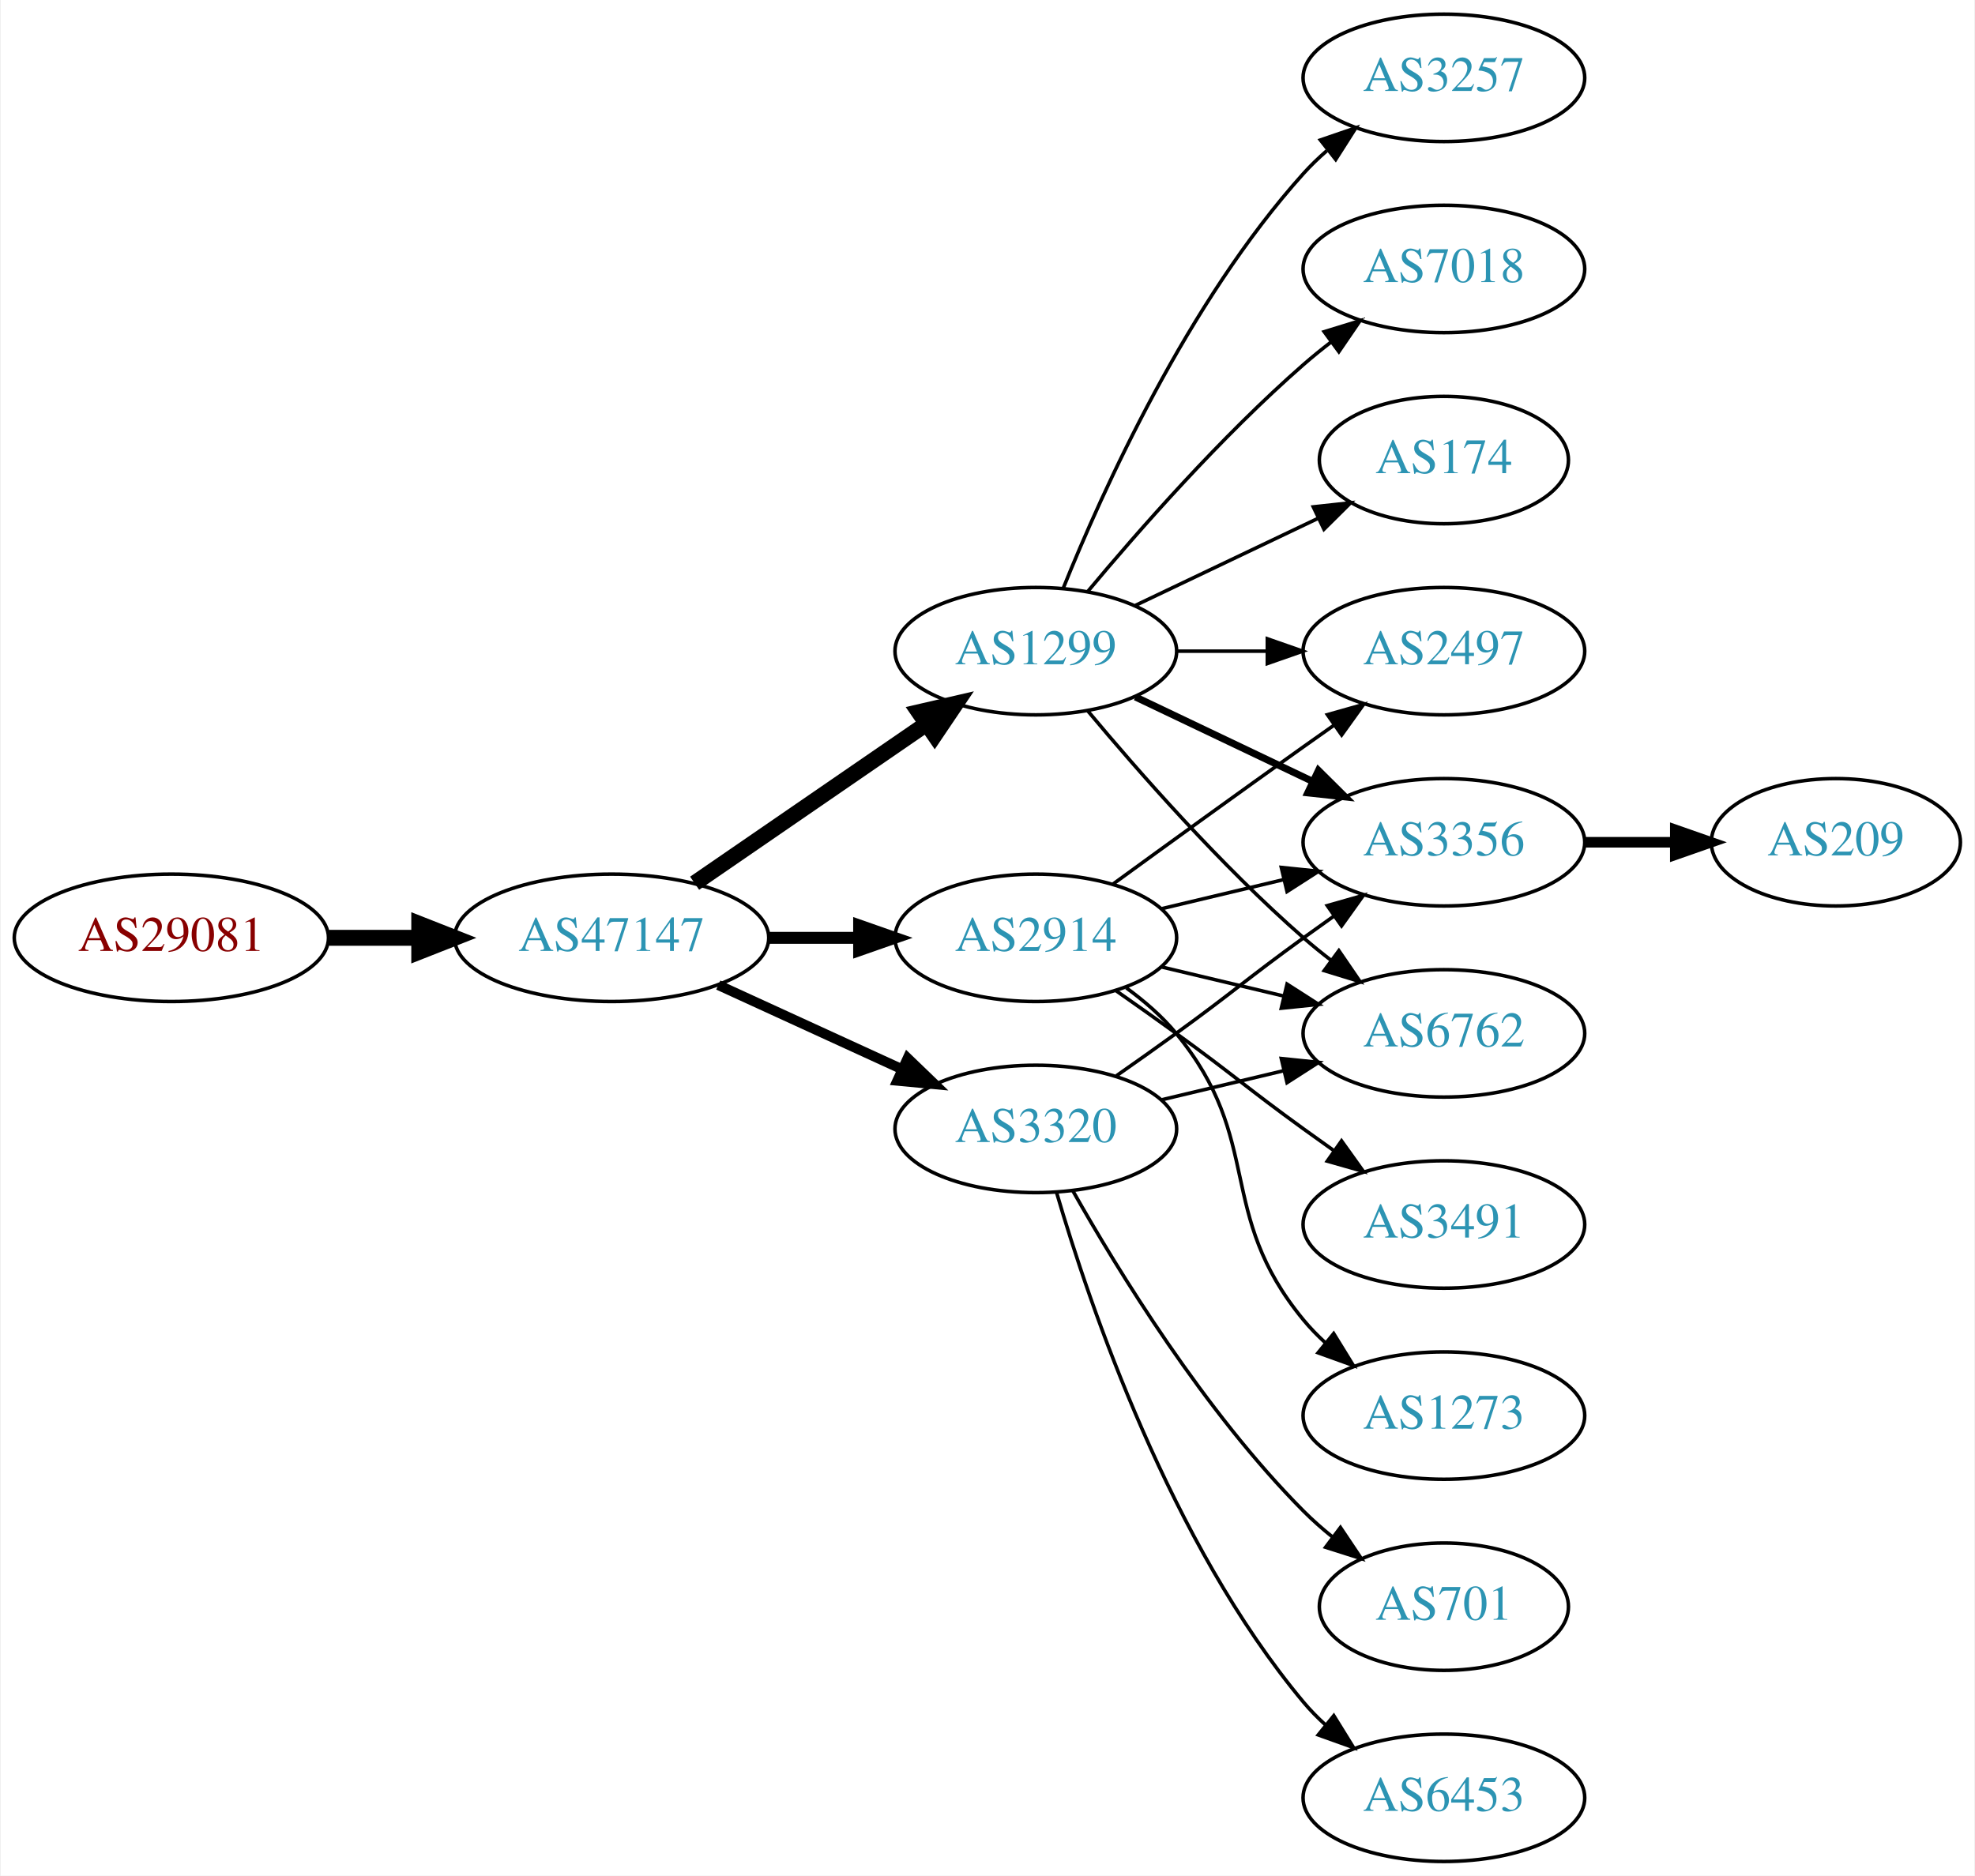
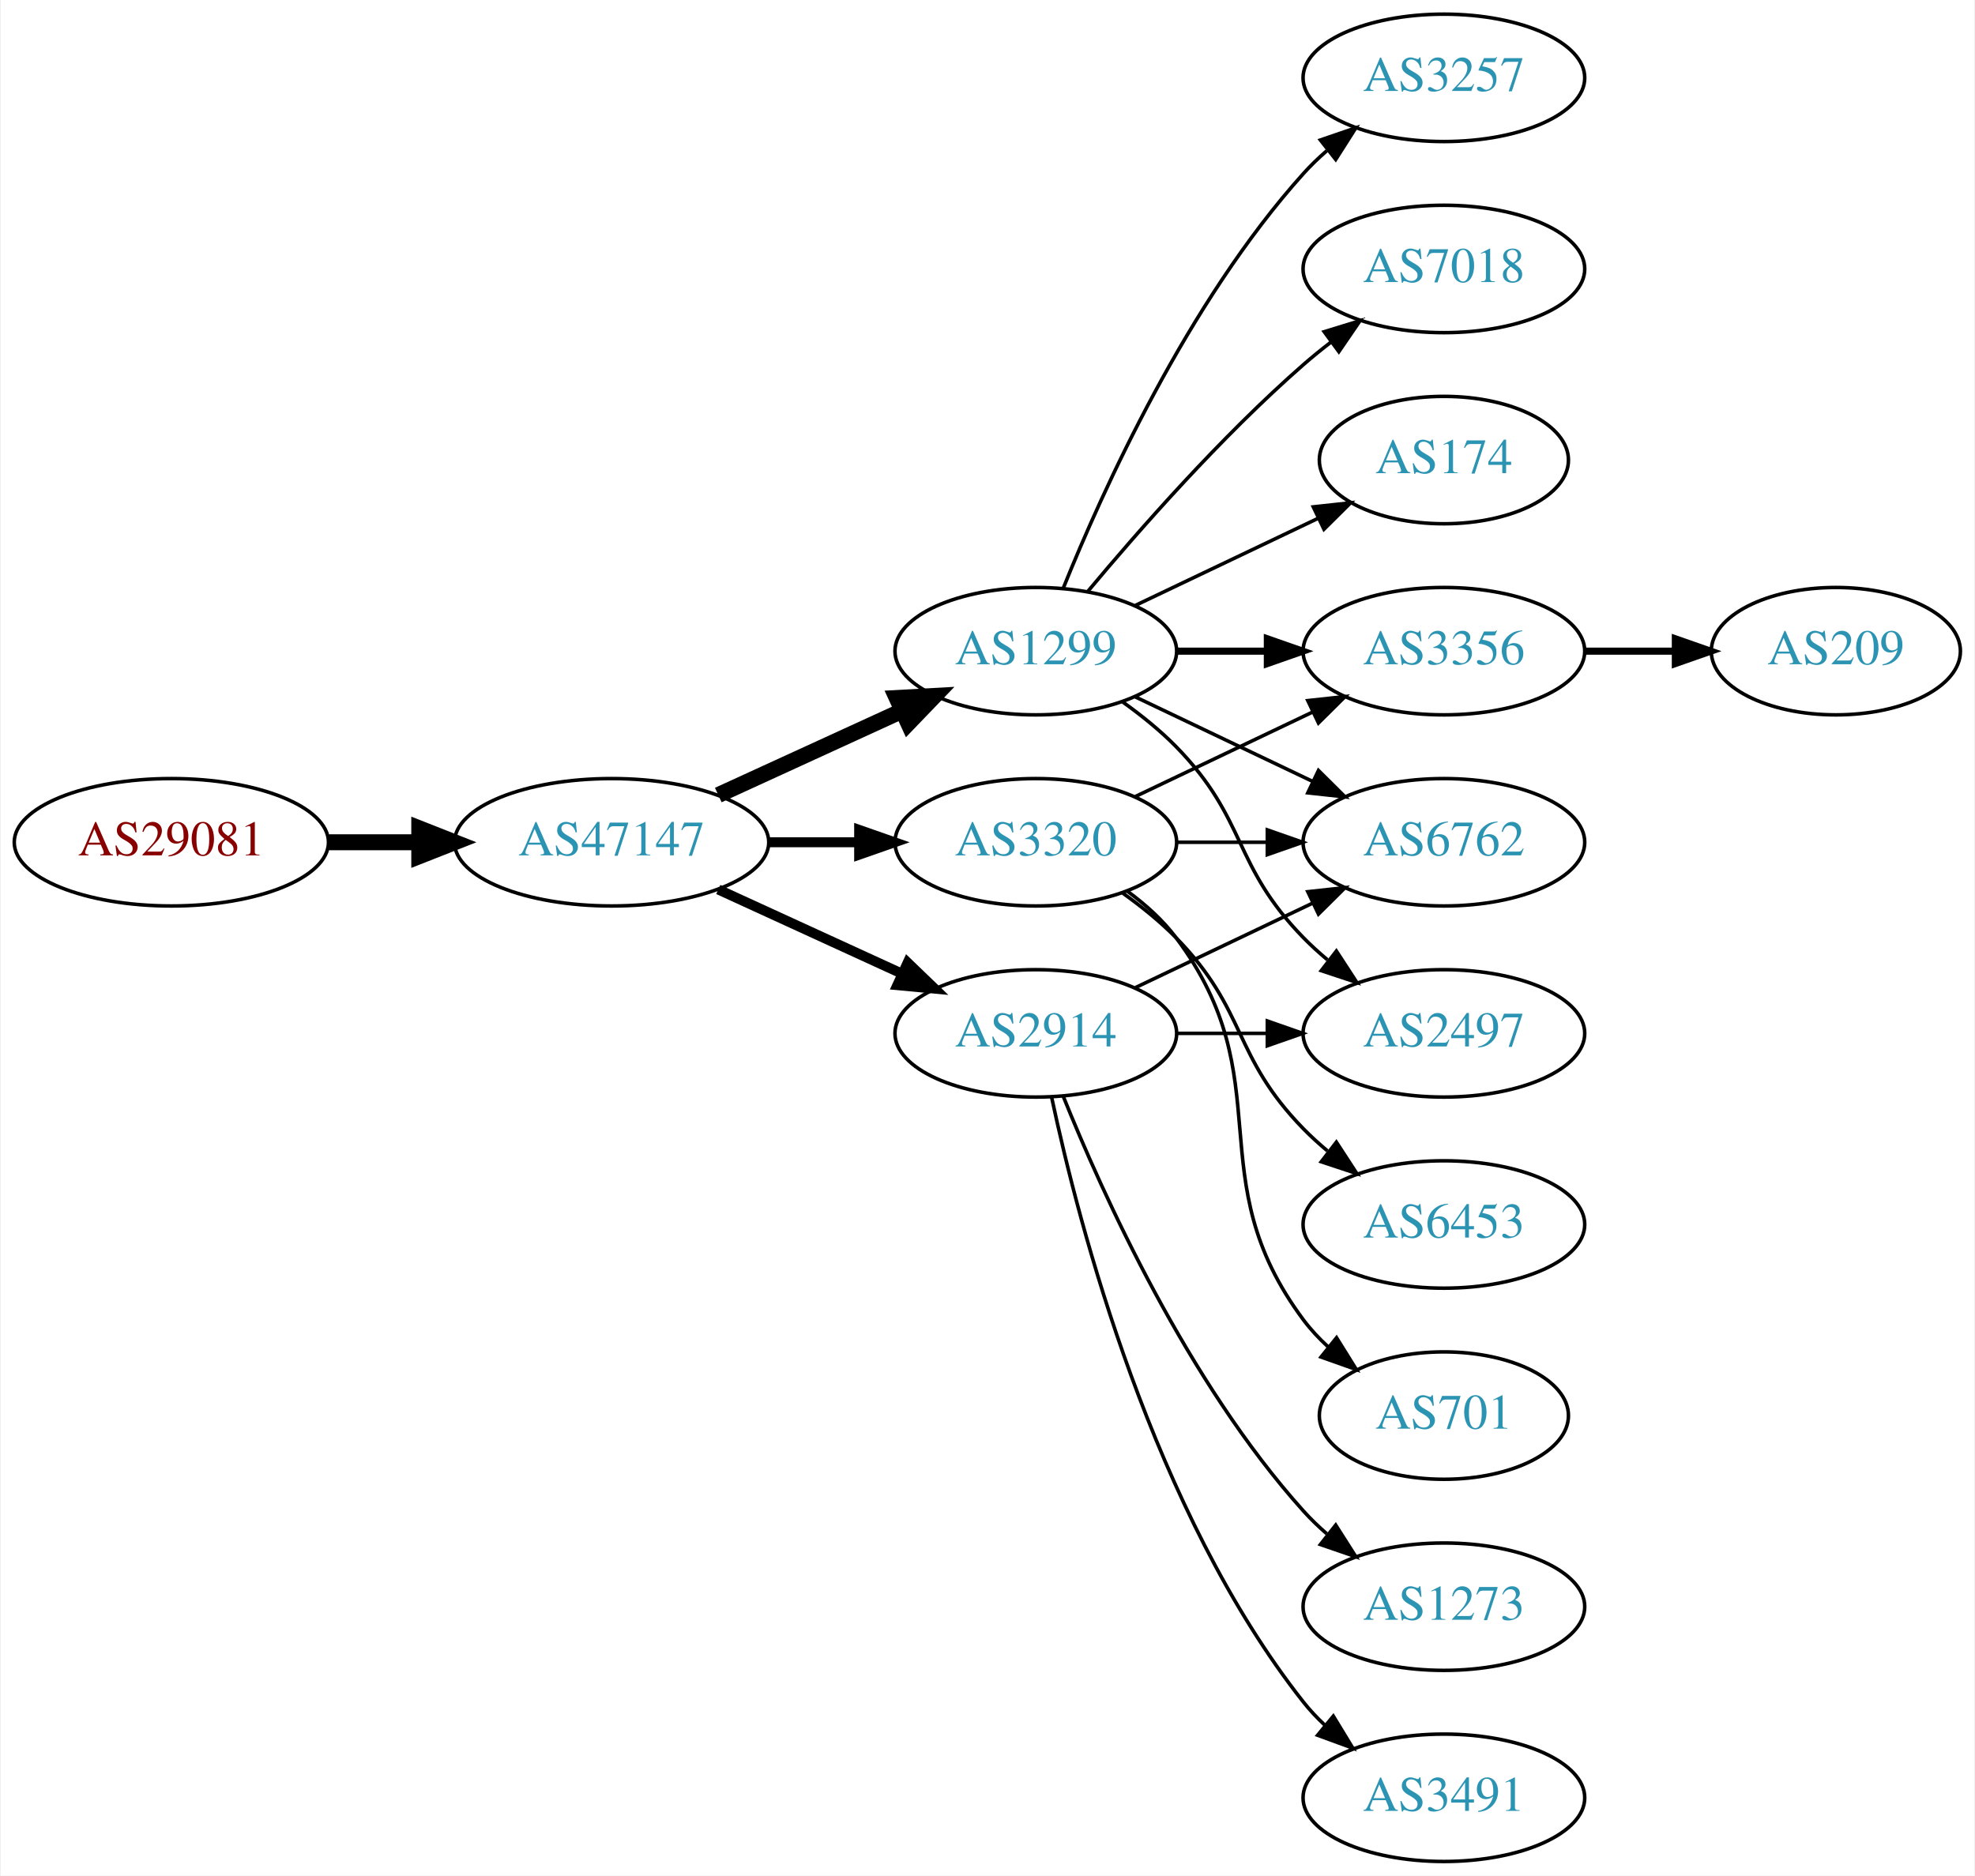
<svg xmlns="http://www.w3.org/2000/svg" xmlns:xlink="http://www.w3.org/1999/xlink" width="558pt" height="530pt" viewBox="0.00 0.00 557.56 530.00">
  <g id="graph0" class="graph" transform="scale(1 1) rotate(0) translate(4 526)">
    <polygon fill="white" stroke="none" points="-4,4 -4,-526 553.564,-526 553.564,4 -4,4" />
    <g id="node1" class="node">
      <g id="a_node1">
        <a xlink:href="/asn/29081" xlink:title="AS29081 ~ WVNET-AT-AS [AT]">
-           <ellipse fill="#ffffff" stroke="black" cx="44.196" cy="-261" rx="44.393" ry="18" />
-           <text text-anchor="middle" x="44.196" y="-257.3" font-family="Times,serif" font-size="14.00" fill="#880000">AS29081</text>
+           <ellipse fill="#ffffff" stroke="black" cx="44.196" cy="-288" rx="44.393" ry="18" />
+           <text text-anchor="middle" x="44.196" y="-284.3" font-family="Times,serif" font-size="14.00" fill="#880000">AS29081</text>
        </a>
      </g>
    </g>
    <g id="node2" class="node">
      <g id="a_node2">
        <a xlink:href="/asn/47147" xlink:title="AS47147 ~ ANEXIA Internetdienstleistungs GmbH [AT]">
-           <ellipse fill="#ffffff" stroke="black" cx="168.588" cy="-261" rx="44.393" ry="18" />
-           <text text-anchor="middle" x="168.588" y="-257.3" font-family="Times,serif" font-size="14.00" fill="#2c94b3">AS47147</text>
+           <ellipse fill="#ffffff" stroke="black" cx="168.588" cy="-288" rx="44.393" ry="18" />
+           <text text-anchor="middle" x="168.588" y="-284.3" font-family="Times,serif" font-size="14.00" fill="#2c94b3">AS47147</text>
        </a>
      </g>
    </g>
    <g id="edge1" class="edge">
-       <path fill="none" stroke="black" stroke-width="4.5" d="M88.692,-261C96.898,-261 105.569,-261 114.041,-261" />
-       <polygon fill="black" stroke="black" stroke-width="4.5" points="114.233,-264.938 124.233,-261 114.233,-257.063 114.233,-264.938" />
+       <path fill="none" stroke="black" stroke-width="4.5" d="M88.692,-288C96.898,-288 105.569,-288 114.041,-288" />
+       <polygon fill="black" stroke="black" stroke-width="4.5" points="114.233,-291.938 124.233,-288 114.233,-284.063 114.233,-291.938" />
    </g>
    <g id="node3" class="node">
      <g id="a_node3">
+         <a xlink:href="/asn/2914" xlink:title="AS2914 ~ NTT America, Inc. [US]">
+           <ellipse fill="#ffffff" stroke="black" cx="288.431" cy="-234" rx="39.794" ry="18" />
+           <text text-anchor="middle" x="288.431" y="-230.3" font-family="Times,serif" font-size="14.00" fill="#2c94b3">AS2914</text>
+         </a>
+       </g>
+     </g>
+     <g id="edge2" class="edge">
+       <path fill="none" stroke="black" stroke-width="2.812" d="M198.718,-274.652C214.329,-267.498 233.727,-258.609 250.399,-250.97" />
+       <polygon fill="black" stroke="black" stroke-width="2.812" points="252.218,-253.986 259.851,-246.638 249.302,-247.622 252.218,-253.986" />
+     </g>
+     <g id="node4" class="node">
+       <g id="a_node4">
+         <a xlink:href="/asn/3320" xlink:title="AS3320 ~ DTAG [DE]">
+           <ellipse fill="#ffffff" stroke="black" cx="288.431" cy="-288" rx="39.794" ry="18" />
+           <text text-anchor="middle" x="288.431" y="-284.3" font-family="Times,serif" font-size="14.00" fill="#2c94b3">AS3320</text>
+         </a>
+       </g>
+     </g>
+     <g id="edge3" class="edge">
+       <path fill="none" stroke="black" stroke-width="2.812" d="M212.799,-288C221.112,-288 229.875,-288 238.357,-288" />
+       <polygon fill="black" stroke="black" stroke-width="2.812" points="238.516,-291.5 248.516,-288 238.516,-284.5 238.516,-291.5" />
+     </g>
+     <g id="node5" class="node">
+       <g id="a_node5">
        <a xlink:href="/asn/1299" xlink:title="AS1299 ~ Telia Carrier [EU]">
          <ellipse fill="#ffffff" stroke="black" cx="288.431" cy="-342" rx="39.794" ry="18" />
          <text text-anchor="middle" x="288.431" y="-338.3" font-family="Times,serif" font-size="14.00" fill="#2c94b3">AS1299</text>
        </a>
      </g>
    </g>
-     <g id="edge2" class="edge">
-       <path fill="none" stroke="black" stroke-width="4.5" d="M192.031,-276.426C210.612,-289.198 237.173,-307.455 257.553,-321.463" />
-       <polygon fill="black" stroke="black" stroke-width="4.5" points="255.396,-324.758 265.867,-327.178 259.856,-318.269 255.396,-324.758" />
-     </g>
-     <g id="node4" class="node">
-       <g id="a_node4">
-         <a xlink:href="/asn/2914" xlink:title="AS2914 ~ NTT America, Inc. [US]">
-           <ellipse fill="#ffffff" stroke="black" cx="288.431" cy="-261" rx="39.794" ry="18" />
-           <text text-anchor="middle" x="288.431" y="-257.3" font-family="Times,serif" font-size="14.00" fill="#2c94b3">AS2914</text>
-         </a>
-       </g>
-     </g>
-     <g id="edge3" class="edge">
-       <path fill="none" stroke="black" stroke-width="3.375" d="M212.799,-261C221.112,-261 229.875,-261 238.357,-261" />
-       <polygon fill="black" stroke="black" stroke-width="3.375" points="238.516,-264.5 248.516,-261 238.516,-257.5 238.516,-264.5" />
-     </g>
-     <g id="node5" class="node">
-       <g id="a_node5">
-         <a xlink:href="/asn/3320" xlink:title="AS3320 ~ DTAG [DE]">
-           <ellipse fill="#ffffff" stroke="black" cx="288.431" cy="-207" rx="39.794" ry="18" />
-           <text text-anchor="middle" x="288.431" y="-203.3" font-family="Times,serif" font-size="14.00" fill="#2c94b3">AS3320</text>
-         </a>
-       </g>
-     </g>
    <g id="edge4" class="edge">
-       <path fill="none" stroke="black" stroke-width="2.812" d="M198.718,-247.652C214.329,-240.498 233.727,-231.609 250.399,-223.97" />
-       <polygon fill="black" stroke="black" stroke-width="2.812" points="252.218,-226.986 259.851,-219.638 249.302,-220.622 252.218,-226.986" />
+       <path fill="none" stroke="black" stroke-width="4.5" d="M198.718,-301.348C214.329,-308.502 233.727,-317.391 250.399,-325.03" />
+       <polygon fill="black" stroke="black" stroke-width="4.5" points="249.119,-328.775 259.851,-329.362 252.4,-321.616 249.119,-328.775" />
    </g>
    <g id="node6" class="node">
      <g id="a_node6">
+         <a xlink:href="/asn/6762" xlink:title="AS6762 ~ TELECOM ITALIA SPARKLE S.p.A. [IT]">
+           <ellipse fill="#ffffff" stroke="black" cx="403.724" cy="-288" rx="39.794" ry="18" />
+           <text text-anchor="middle" x="403.724" y="-284.3" font-family="Times,serif" font-size="14.00" fill="#2c94b3">AS6762</text>
+         </a>
+       </g>
+     </g>
+     <g id="edge5" class="edge">
+       <path fill="none" stroke="black" d="M316.567,-246.934C331.561,-254.081 350.382,-263.052 366.605,-270.785" />
+       <polygon fill="black" stroke="black" points="365.276,-274.028 375.809,-275.171 368.288,-267.709 365.276,-274.028" />
+     </g>
+     <g id="node7" class="node">
+       <g id="a_node7">
+         <a xlink:href="/asn/2497" xlink:title="AS2497 ~ Internet Initiative Japan Inc. [JP]">
+           <ellipse fill="#ffffff" stroke="black" cx="403.724" cy="-234" rx="39.794" ry="18" />
+           <text text-anchor="middle" x="403.724" y="-230.3" font-family="Times,serif" font-size="14.00" fill="#2c94b3">AS2497</text>
+         </a>
+       </g>
+     </g>
+     <g id="edge6" class="edge">
+       <path fill="none" stroke="black" d="M328.103,-234C336.306,-234 345.07,-234 353.602,-234" />
+       <polygon fill="black" stroke="black" points="353.841,-237.5 363.841,-234 353.841,-230.5 353.841,-237.5" />
+     </g>
+     <g id="node8" class="node">
+       <g id="a_node8">
+         <a xlink:href="/asn/1273" xlink:title="AS1273 ~ Vodafone Group PLC [EU]">
+           <ellipse fill="#ffffff" stroke="black" cx="403.724" cy="-72" rx="39.794" ry="18" />
+           <text text-anchor="middle" x="403.724" y="-68.3" font-family="Times,serif" font-size="14.00" fill="#2c94b3">AS1273</text>
+         </a>
+       </g>
+     </g>
+     <g id="edge7" class="edge">
+       <path fill="none" stroke="black" d="M296.179,-216.213C307.23,-188.757 331.283,-135.422 364.077,-99 366.08,-96.776 368.298,-94.637 370.631,-92.603" />
+       <polygon fill="black" stroke="black" points="373.161,-95.065 378.85,-86.127 368.829,-89.567 373.161,-95.065" />
+     </g>
+     <g id="node9" class="node">
+       <g id="a_node9">
+         <a xlink:href="/asn/3491" xlink:title="AS3491 ~ PCCW Global, Inc. [US]">
+           <ellipse fill="#ffffff" stroke="black" cx="403.724" cy="-18" rx="39.794" ry="18" />
+           <text text-anchor="middle" x="403.724" y="-14.3" font-family="Times,serif" font-size="14.00" fill="#2c94b3">AS3491</text>
+         </a>
+       </g>
+     </g>
+     <g id="edge8" class="edge">
+       <path fill="none" stroke="black" d="M292.921,-215.84C300.552,-179.97 321.544,-98.845 364.077,-45 365.885,-42.712 367.937,-40.538 370.132,-38.49" />
+       <polygon fill="black" stroke="black" points="372.486,-41.086 377.992,-32.034 368.043,-35.677 372.486,-41.086" />
+     </g>
+     <g id="edge16" class="edge">
+       <path fill="none" stroke="black" d="M328.103,-288C336.306,-288 345.07,-288 353.602,-288" />
+       <polygon fill="black" stroke="black" points="353.841,-291.5 363.841,-288 353.841,-284.5 353.841,-291.5" />
+     </g>
+     <g id="node11" class="node">
+       <g id="a_node11">
+         <a xlink:href="/asn/3356" xlink:title="AS3356 ~ Level 3 Parent, LLC [US]">
+           <ellipse fill="#ffffff" stroke="black" cx="403.724" cy="-342" rx="39.794" ry="18" />
+           <text text-anchor="middle" x="403.724" y="-338.3" font-family="Times,serif" font-size="14.00" fill="#2c94b3">AS3356</text>
+         </a>
+       </g>
+     </g>
+     <g id="edge17" class="edge">
+       <path fill="none" stroke="black" d="M316.567,-300.934C331.561,-308.081 350.382,-317.052 366.605,-324.785" />
+       <polygon fill="black" stroke="black" points="365.276,-328.028 375.809,-329.171 368.288,-321.709 365.276,-328.028" />
+     </g>
+     <g id="node14" class="node">
+       <g id="a_node14">
+         <a xlink:href="/asn/6453" xlink:title="AS6453 ~ TATA COMMUNICATIONS (AMERICA) INC [US]">
+           <ellipse fill="#ffffff" stroke="black" cx="403.724" cy="-180" rx="39.794" ry="18" />
+           <text text-anchor="middle" x="403.724" y="-176.3" font-family="Times,serif" font-size="14.00" fill="#2c94b3">AS6453</text>
+         </a>
+       </g>
+     </g>
+     <g id="edge15" class="edge">
+       <path fill="none" stroke="black" d="M313.025,-273.611C318.281,-269.852 323.613,-265.563 328.077,-261 348.25,-240.383 343.905,-227.617 364.077,-207 366.17,-204.861 368.453,-202.782 370.83,-200.79" />
+       <polygon fill="black" stroke="black" points="373.349,-203.268 379.13,-194.389 369.074,-197.725 373.349,-203.268" />
+     </g>
+     <g id="node15" class="node">
+       <g id="a_node15">
+         <a xlink:href="/asn/701" xlink:title="AS701 ~ UUNET [US]">
+           <ellipse fill="#ffffff" stroke="black" cx="403.724" cy="-126" rx="35.194" ry="18" />
+           <text text-anchor="middle" x="403.724" y="-122.3" font-family="Times,serif" font-size="14.00" fill="#2c94b3">AS701</text>
+         </a>
+       </g>
+     </g>
+     <g id="edge18" class="edge">
+       <path fill="none" stroke="black" d="M314.362,-274.118C319.438,-270.389 324.356,-265.984 328.077,-261 358.349,-220.458 333.806,-193.542 364.077,-153 366.085,-150.311 368.441,-147.791 370.982,-145.454" />
+       <polygon fill="black" stroke="black" points="373.397,-148.004 378.998,-139.011 369.011,-142.548 373.397,-148.004" />
+     </g>
+     <g id="edge10" class="edge">
+       <path fill="none" stroke="black" d="M316.567,-329.066C331.561,-321.919 350.382,-312.948 366.605,-305.215" />
+       <polygon fill="black" stroke="black" points="368.288,-308.291 375.809,-300.829 365.276,-301.972 368.288,-308.291" />
+     </g>
+     <g id="edge12" class="edge">
+       <path fill="none" stroke="black" d="M313.025,-327.611C318.281,-323.852 323.613,-319.563 328.077,-315 348.25,-294.383 343.905,-281.617 364.077,-261 366.17,-258.861 368.453,-256.782 370.83,-254.79" />
+       <polygon fill="black" stroke="black" points="373.349,-257.268 379.13,-248.389 369.074,-251.725 373.349,-257.268" />
+     </g>
+     <g id="node10" class="node">
+       <g id="a_node10">
        <a xlink:href="/asn/3257" xlink:title="AS3257 ~ GTT [DE]">
          <ellipse fill="#ffffff" stroke="black" cx="403.724" cy="-504" rx="39.794" ry="18" />
          <text text-anchor="middle" x="403.724" y="-500.3" font-family="Times,serif" font-size="14.00" fill="#2c94b3">AS3257</text>
        </a>
      </g>
    </g>
-     <g id="edge5" class="edge">
+     <g id="edge9" class="edge">
      <path fill="none" stroke="black" d="M296.179,-359.787C307.23,-387.243 331.283,-440.578 364.077,-477 366.08,-479.224 368.298,-481.363 370.631,-483.397" />
      <polygon fill="black" stroke="black" points="368.829,-486.433 378.85,-489.873 373.161,-480.935 368.829,-486.433" />
    </g>
-     <g id="node7" class="node">
-       <g id="a_node7">
+     <g id="edge11" class="edge">
+       <path fill="none" stroke="black" stroke-width="2" d="M328.103,-342C336.306,-342 345.07,-342 353.602,-342" />
+       <polygon fill="black" stroke="black" stroke-width="2" points="353.841,-345.5 363.841,-342 353.841,-338.5 353.841,-345.5" />
+     </g>
+     <g id="node12" class="node">
+       <g id="a_node12">
        <a xlink:href="/asn/7018" xlink:title="AS7018 ~ AT&amp;T Services, Inc. [US]">
          <ellipse fill="#ffffff" stroke="black" cx="403.724" cy="-450" rx="39.794" ry="18" />
          <text text-anchor="middle" x="403.724" y="-446.3" font-family="Times,serif" font-size="14.00" fill="#2c94b3">AS7018</text>
        </a>
      </g>
    </g>
-     <g id="edge6" class="edge">
+     <g id="edge13" class="edge">
      <path fill="none" stroke="black" d="M303.061,-358.817C317.343,-375.929 340.89,-402.745 364.077,-423 366.543,-425.154 369.182,-427.294 371.879,-429.372" />
      <polygon fill="black" stroke="black" points="369.904,-432.264 380.033,-435.37 374.052,-426.625 369.904,-432.264" />
    </g>
-     <g id="node8" class="node">
-       <g id="a_node8">
-         <a xlink:href="/asn/3356" xlink:title="AS3356 ~ Level 3 Parent, LLC [US]">
-           <ellipse fill="#ffffff" stroke="black" cx="403.724" cy="-288" rx="39.794" ry="18" />
-           <text text-anchor="middle" x="403.724" y="-284.3" font-family="Times,serif" font-size="14.00" fill="#2c94b3">AS3356</text>
-         </a>
-       </g>
-     </g>
-     <g id="edge7" class="edge">
-       <path fill="none" stroke="black" stroke-width="2" d="M316.567,-329.066C331.561,-321.919 350.382,-312.948 366.605,-305.215" />
-       <polygon fill="black" stroke="black" stroke-width="2" points="368.288,-308.291 375.809,-300.829 365.276,-301.972 368.288,-308.291" />
-     </g>
-     <g id="node9" class="node">
-       <g id="a_node9">
-         <a xlink:href="/asn/2497" xlink:title="AS2497 ~ Internet Initiative Japan Inc. [JP]">
-           <ellipse fill="#ffffff" stroke="black" cx="403.724" cy="-342" rx="39.794" ry="18" />
-           <text text-anchor="middle" x="403.724" y="-338.3" font-family="Times,serif" font-size="14.00" fill="#2c94b3">AS2497</text>
-         </a>
-       </g>
-     </g>
-     <g id="edge8" class="edge">
-       <path fill="none" stroke="black" d="M328.103,-342C336.306,-342 345.07,-342 353.602,-342" />
-       <polygon fill="black" stroke="black" points="353.841,-345.5 363.841,-342 353.841,-338.5 353.841,-345.5" />
-     </g>
-     <g id="node10" class="node">
-       <g id="a_node10">
+     <g id="node13" class="node">
+       <g id="a_node13">
        <a xlink:href="/asn/174" xlink:title="AS174 ~ Cogent Communications [US]">
          <ellipse fill="#ffffff" stroke="black" cx="403.724" cy="-396" rx="35.194" ry="18" />
          <text text-anchor="middle" x="403.724" y="-392.3" font-family="Times,serif" font-size="14.00" fill="#2c94b3">AS174</text>
        </a>
      </g>
    </g>
-     <g id="edge9" class="edge">
+     <g id="edge14" class="edge">
      <path fill="none" stroke="black" d="M316.567,-354.934C331.999,-362.29 351.485,-371.577 368.02,-379.459" />
      <polygon fill="black" stroke="black" points="366.828,-382.768 377.361,-383.911 369.84,-376.449 366.828,-382.768" />
    </g>
-     <g id="node11" class="node">
-       <g id="a_node11">
-         <a xlink:href="/asn/6762" xlink:title="AS6762 ~ TELECOM ITALIA SPARKLE S.p.A. [IT]">
-           <ellipse fill="#ffffff" stroke="black" cx="403.724" cy="-234" rx="39.794" ry="18" />
-           <text text-anchor="middle" x="403.724" y="-230.3" font-family="Times,serif" font-size="14.00" fill="#2c94b3">AS6762</text>
-         </a>
-       </g>
-     </g>
-     <g id="edge10" class="edge">
-       <path fill="none" stroke="black" d="M303.061,-325.183C317.343,-308.071 340.89,-281.255 364.077,-261 366.543,-258.846 369.182,-256.706 371.879,-254.628" />
-       <polygon fill="black" stroke="black" points="374.052,-257.375 380.033,-248.63 369.904,-251.736 374.052,-257.375" />
-     </g>
-     <g id="edge15" class="edge">
-       <path fill="none" stroke="black" d="M324.038,-269.248C334.909,-271.838 347.064,-274.735 358.506,-277.462" />
-       <polygon fill="black" stroke="black" points="357.789,-280.889 368.328,-279.803 359.412,-274.08 357.789,-280.889" />
-     </g>
-     <g id="edge13" class="edge">
-       <path fill="none" stroke="black" d="M310.279,-276.222C325.213,-287.091 345.827,-302.025 364.077,-315 366.898,-317.005 369.841,-319.085 372.789,-321.159" />
-       <polygon fill="black" stroke="black" points="370.816,-324.05 381.013,-326.926 374.835,-318.319 370.816,-324.05" />
-     </g>
-     <g id="edge14" class="edge">
-       <path fill="none" stroke="black" d="M324.038,-252.752C334.909,-250.162 347.064,-247.265 358.506,-244.538" />
-       <polygon fill="black" stroke="black" points="359.412,-247.92 368.328,-242.197 357.789,-241.111 359.412,-247.92" />
-     </g>
-     <g id="node12" class="node">
-       <g id="a_node12">
-         <a xlink:href="/asn/3491" xlink:title="AS3491 ~ PCCW Global, Inc. [US]">
-           <ellipse fill="#ffffff" stroke="black" cx="403.724" cy="-180" rx="39.794" ry="18" />
-           <text text-anchor="middle" x="403.724" y="-176.3" font-family="Times,serif" font-size="14.00" fill="#2c94b3">AS3491</text>
-         </a>
-       </g>
-     </g>
-     <g id="edge11" class="edge">
-       <path fill="none" stroke="black" d="M311.188,-245.991C316.722,-242.121 322.641,-237.936 328.077,-234 344.277,-222.271 347.877,-218.729 364.077,-207 366.88,-204.971 369.812,-202.875 372.752,-200.79" />
-       <polygon fill="black" stroke="black" points="374.803,-203.627 380.967,-195.009 370.775,-197.903 374.803,-203.627" />
-     </g>
-     <g id="node13" class="node">
-       <g id="a_node13">
-         <a xlink:href="/asn/1273" xlink:title="AS1273 ~ Vodafone Group PLC [EU]">
-           <ellipse fill="#ffffff" stroke="black" cx="403.724" cy="-126" rx="39.794" ry="18" />
-           <text text-anchor="middle" x="403.724" y="-122.3" font-family="Times,serif" font-size="14.00" fill="#2c94b3">AS1273</text>
-         </a>
-       </g>
-     </g>
-     <g id="edge12" class="edge">
-       <path fill="none" stroke="black" d="M314.012,-246.844C319.106,-243.128 324.12,-238.799 328.077,-234 353.142,-203.606 339.013,-183.394 364.077,-153 365.932,-150.75 368.02,-148.604 370.238,-146.576" />
-       <polygon fill="black" stroke="black" points="372.587,-149.177 378.143,-140.156 368.174,-143.744 372.587,-149.177" />
-     </g>
-     <g id="edge18" class="edge">
-       <path fill="none" stroke="black" d="M311.188,-222.009C316.722,-225.879 322.641,-230.064 328.077,-234 344.277,-245.729 347.877,-249.271 364.077,-261 366.88,-263.029 369.812,-265.125 372.752,-267.21" />
-       <polygon fill="black" stroke="black" points="370.775,-270.097 380.967,-272.991 374.803,-264.373 370.775,-270.097" />
-     </g>
-     <g id="edge17" class="edge">
-       <path fill="none" stroke="black" d="M324.038,-215.248C334.909,-217.838 347.064,-220.735 358.506,-223.462" />
-       <polygon fill="black" stroke="black" points="357.789,-226.889 368.328,-225.803 359.412,-220.08 357.789,-226.889" />
-     </g>
-     <g id="node15" class="node">
-       <g id="a_node15">
-         <a xlink:href="/asn/701" xlink:title="AS701 ~ UUNET [US]">
-           <ellipse fill="#ffffff" stroke="black" cx="403.724" cy="-72" rx="35.194" ry="18" />
-           <text text-anchor="middle" x="403.724" y="-68.3" font-family="Times,serif" font-size="14.00" fill="#2c94b3">AS701</text>
-         </a>
-       </g>
-     </g>
-     <g id="edge19" class="edge">
-       <path fill="none" stroke="black" d="M298.891,-189.51C311.672,-166.904 336.105,-127.114 364.077,-99 366.578,-96.487 369.338,-94.052 372.199,-91.739" />
-       <polygon fill="black" stroke="black" points="374.5,-94.389 380.396,-85.587 370.298,-88.79 374.5,-94.389" />
-     </g>
    <g id="node16" class="node">
      <g id="a_node16">
-         <a xlink:href="/asn/6453" xlink:title="AS6453 ~ TATA COMMUNICATIONS (AMERICA) INC [US]">
-           <ellipse fill="#ffffff" stroke="black" cx="403.724" cy="-18" rx="39.794" ry="18" />
-           <text text-anchor="middle" x="403.724" y="-14.3" font-family="Times,serif" font-size="14.00" fill="#2c94b3">AS6453</text>
-         </a>
-       </g>
-     </g>
-     <g id="edge20" class="edge">
-       <path fill="none" stroke="black" d="M294.305,-188.998C303.619,-157.156 326.435,-90.019 364.077,-45 365.948,-42.763 368.046,-40.626 370.272,-38.604" />
-       <polygon fill="black" stroke="black" points="372.619,-41.208 378.191,-32.196 368.216,-35.766 372.619,-41.208" />
-     </g>
-     <g id="node14" class="node">
-       <g id="a_node14">
        <a xlink:href="/asn/209" xlink:title="AS209 ~ CenturyLink Communications, LLC [US]">
-           <ellipse fill="#ffffff" stroke="black" cx="514.467" cy="-288" rx="35.194" ry="18" />
-           <text text-anchor="middle" x="514.467" y="-284.3" font-family="Times,serif" font-size="14.00" fill="#2c94b3">AS209</text>
-         </a>
-       </g>
-     </g>
-     <g id="edge16" class="edge">
-       <path fill="none" stroke="black" stroke-width="3" d="M443.675,-288C451.908,-288 460.654,-288 469.07,-288" />
-       <polygon fill="black" stroke="black" stroke-width="3" points="469.115,-291.5 479.115,-288 469.115,-284.5 469.115,-291.5" />
+           <ellipse fill="#ffffff" stroke="black" cx="514.467" cy="-342" rx="35.194" ry="18" />
+           <text text-anchor="middle" x="514.467" y="-338.3" font-family="Times,serif" font-size="14.00" fill="#2c94b3">AS209</text>
+         </a>
+       </g>
+     </g>
+     <g id="edge19" class="edge">
+       <path fill="none" stroke="black" stroke-width="2" d="M443.675,-342C451.908,-342 460.654,-342 469.07,-342" />
+       <polygon fill="black" stroke="black" stroke-width="2" points="469.115,-345.5 479.115,-342 469.115,-338.5 469.115,-345.5" />
    </g>
  </g>
</svg>
